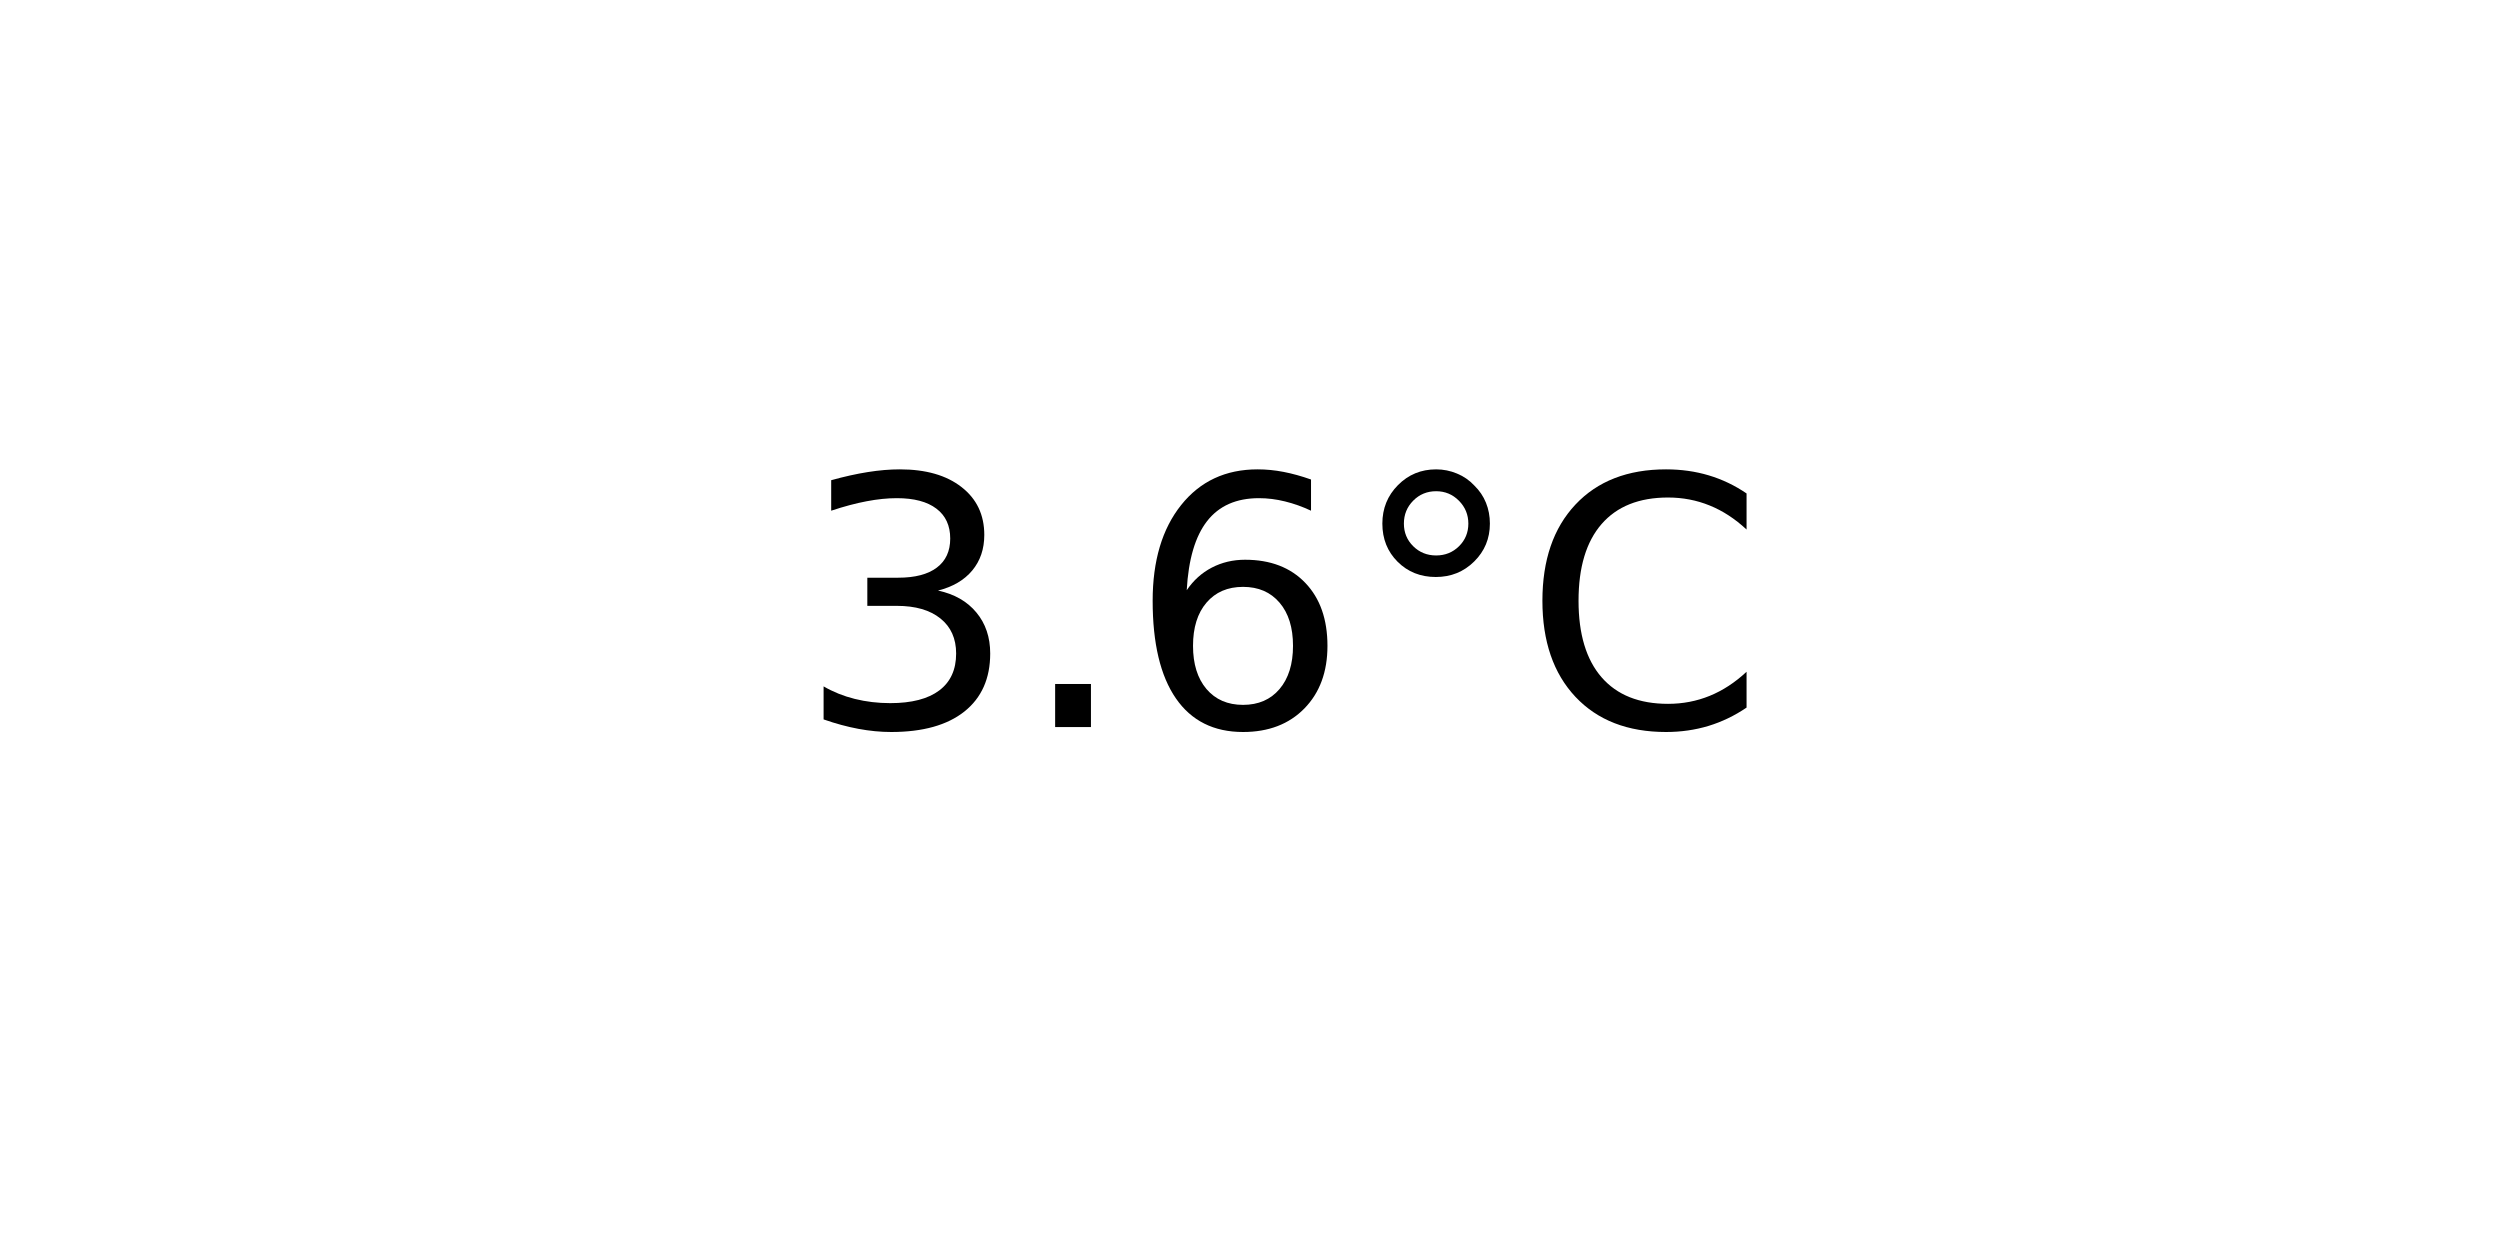
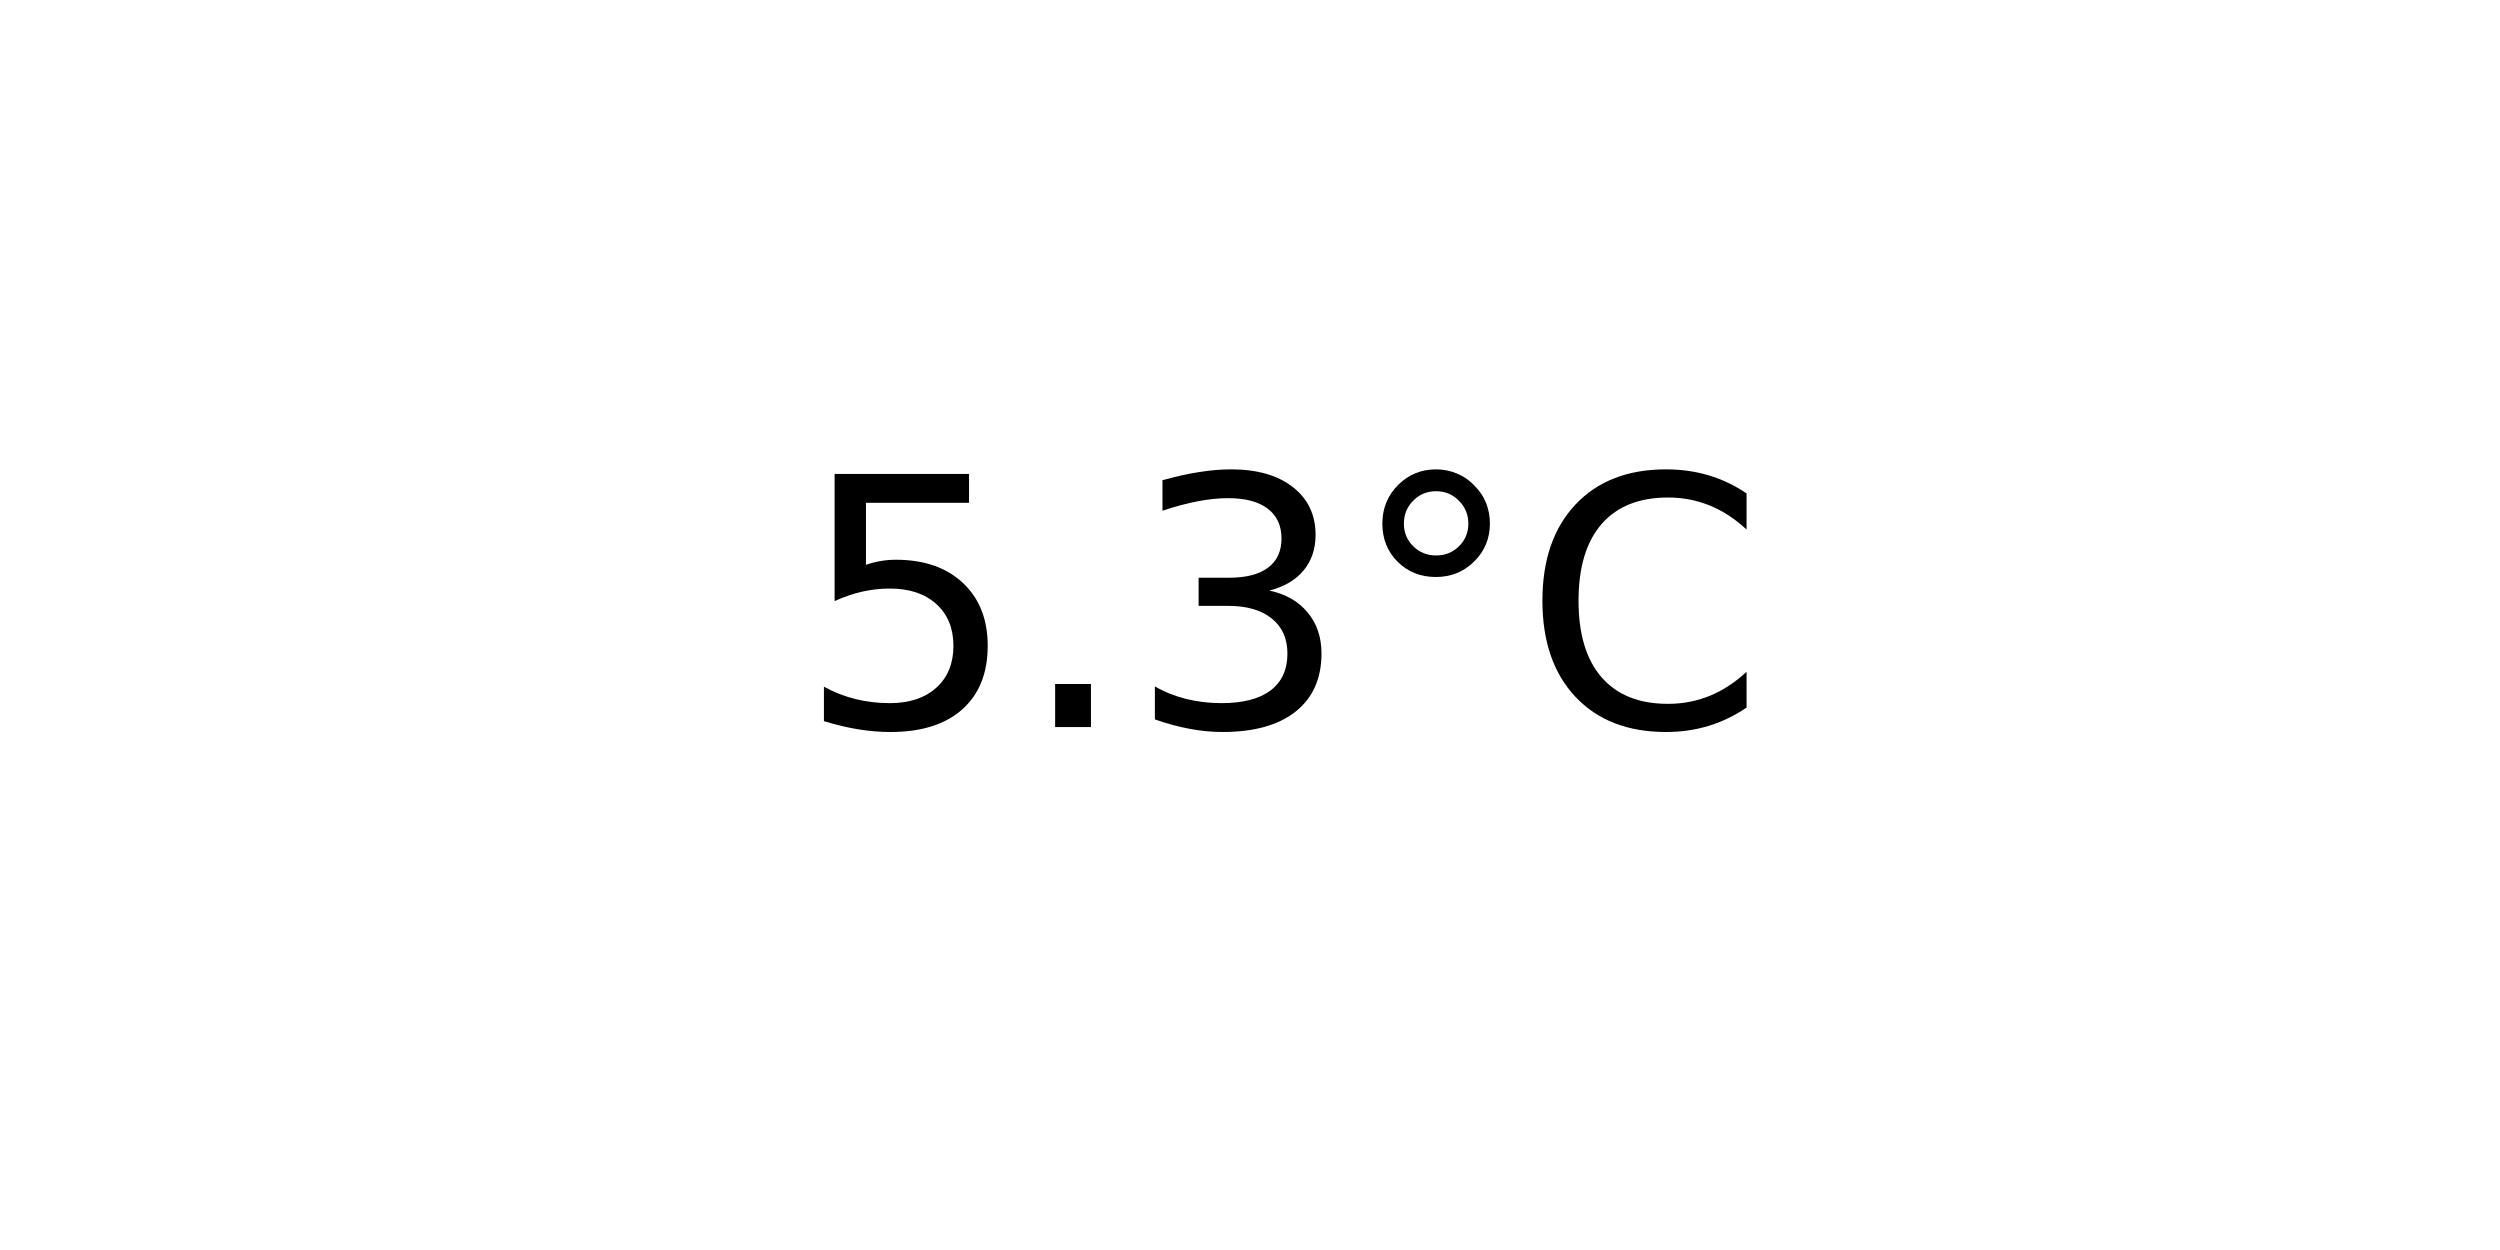
<svg xmlns="http://www.w3.org/2000/svg" xmlns:xlink="http://www.w3.org/1999/xlink" width="72pt" height="36pt" viewBox="0 0 72 36" version="1.1">
  <defs>
    <style type="text/css">*{stroke-linejoin: round; stroke-linecap: butt}</style>
  </defs>
  <g id="figure_1">
    <g id="axes_1">
      <g id="text_1">
        <g transform="translate(22.95703 20.93937) scale(0.1 -0.1)">
          <defs>
+             <path id="DejaVuSans-35" d="M 691 4666  L 3169 4666  L 3169 4134  L 1269 4134  L 1269 2991  Q 1406 3038 1543 3061  Q 1681 3084 1819 3084  Q 2600 3084 3056 2656  Q 3513 2228 3513 1497  Q 3513 744 3044 326  Q 2575 -91 1722 -91  Q 1428 -91 1123 -41  Q 819 9 494 109  L 494 744  Q 775 591 1075 516  Q 1375 441 1709 441  Q 2250 441 2565 725  Q 2881 1009 2881 1497  Q 2881 1984 2565 2268  Q 2250 2553 1709 2553  Q 1456 2553 1204 2497  Q 953 2441 691 2322  L 691 4666  z " transform="scale(0.015625)" />
+             <path id="DejaVuSans-2e" d="M 684 794  L 1344 794  L 1344 0  L 684 0  L 684 794  z " transform="scale(0.015625)" />
            <path id="DejaVuSans-33" d="M 2597 2516  Q 3050 2419 3304 2112  Q 3559 1806 3559 1356  Q 3559 666 3084 287  Q 2609 -91 1734 -91  Q 1441 -91 1130 -33  Q 819 25 488 141  L 488 750  Q 750 597 1062 519  Q 1375 441 1716 441  Q 2309 441 2620 675  Q 2931 909 2931 1356  Q 2931 1769 2642 2001  Q 2353 2234 1838 2234  L 1294 2234  L 1294 2753  L 1863 2753  Q 2328 2753 2575 2939  Q 2822 3125 2822 3475  Q 2822 3834 2567 4026  Q 2313 4219 1838 4219  Q 1578 4219 1281 4162  Q 984 4106 628 3988  L 628 4550  Q 988 4650 1302 4700  Q 1616 4750 1894 4750  Q 2613 4750 3031 4423  Q 3450 4097 3450 3541  Q 3450 3153 3228 2886  Q 3006 2619 2597 2516  z " transform="scale(0.015625)" />
-             <path id="DejaVuSans-2e" d="M 684 794  L 1344 794  L 1344 0  L 684 0  L 684 794  z " transform="scale(0.015625)" />
-             <path id="DejaVuSans-36" d="M 2113 2584  Q 1688 2584 1439 2293  Q 1191 2003 1191 1497  Q 1191 994 1439 701  Q 1688 409 2113 409  Q 2538 409 2786 701  Q 3034 994 3034 1497  Q 3034 2003 2786 2293  Q 2538 2584 2113 2584  z M 3366 4563  L 3366 3988  Q 3128 4100 2886 4159  Q 2644 4219 2406 4219  Q 1781 4219 1451 3797  Q 1122 3375 1075 2522  Q 1259 2794 1537 2939  Q 1816 3084 2150 3084  Q 2853 3084 3261 2657  Q 3669 2231 3669 1497  Q 3669 778 3244 343  Q 2819 -91 2113 -91  Q 1303 -91 875 529  Q 447 1150 447 2328  Q 447 3434 972 4092  Q 1497 4750 2381 4750  Q 2619 4750 2861 4703  Q 3103 4656 3366 4563  z " transform="scale(0.015625)" />
            <path id="DejaVuSans-b0" d="M 1600 4347  Q 1350 4347 1178 4173  Q 1006 4000 1006 3750  Q 1006 3503 1178 3333  Q 1350 3163 1600 3163  Q 1850 3163 2022 3333  Q 2194 3503 2194 3750  Q 2194 3997 2020 4172  Q 1847 4347 1600 4347  z M 1600 4750  Q 1800 4750 1984 4673  Q 2169 4597 2303 4453  Q 2447 4313 2519 4134  Q 2591 3956 2591 3750  Q 2591 3338 2302 3052  Q 2013 2766 1594 2766  Q 1172 2766 890 3047  Q 609 3328 609 3750  Q 609 4169 896 4459  Q 1184 4750 1600 4750  z " transform="scale(0.015625)" />
            <path id="DejaVuSans-43" d="M 4122 4306  L 4122 3641  Q 3803 3938 3442 4084  Q 3081 4231 2675 4231  Q 1875 4231 1450 3742  Q 1025 3253 1025 2328  Q 1025 1406 1450 917  Q 1875 428 2675 428  Q 3081 428 3442 575  Q 3803 722 4122 1019  L 4122 359  Q 3791 134 3420 21  Q 3050 -91 2638 -91  Q 1578 -91 968 557  Q 359 1206 359 2328  Q 359 3453 968 4101  Q 1578 4750 2638 4750  Q 3056 4750 3426 4639  Q 3797 4528 4122 4306  z " transform="scale(0.015625)" />
          </defs>
-           <use xlink:href="#DejaVuSans-33" />
+           <use xlink:href="#DejaVuSans-35" />
          <use xlink:href="#DejaVuSans-2e" x="63.623" />
-           <use xlink:href="#DejaVuSans-36" x="95.41" />
+           <use xlink:href="#DejaVuSans-33" x="95.41" />
          <use xlink:href="#DejaVuSans-b0" x="159.033" />
          <use xlink:href="#DejaVuSans-43" x="209.033" />
        </g>
      </g>
    </g>
  </g>
</svg>
